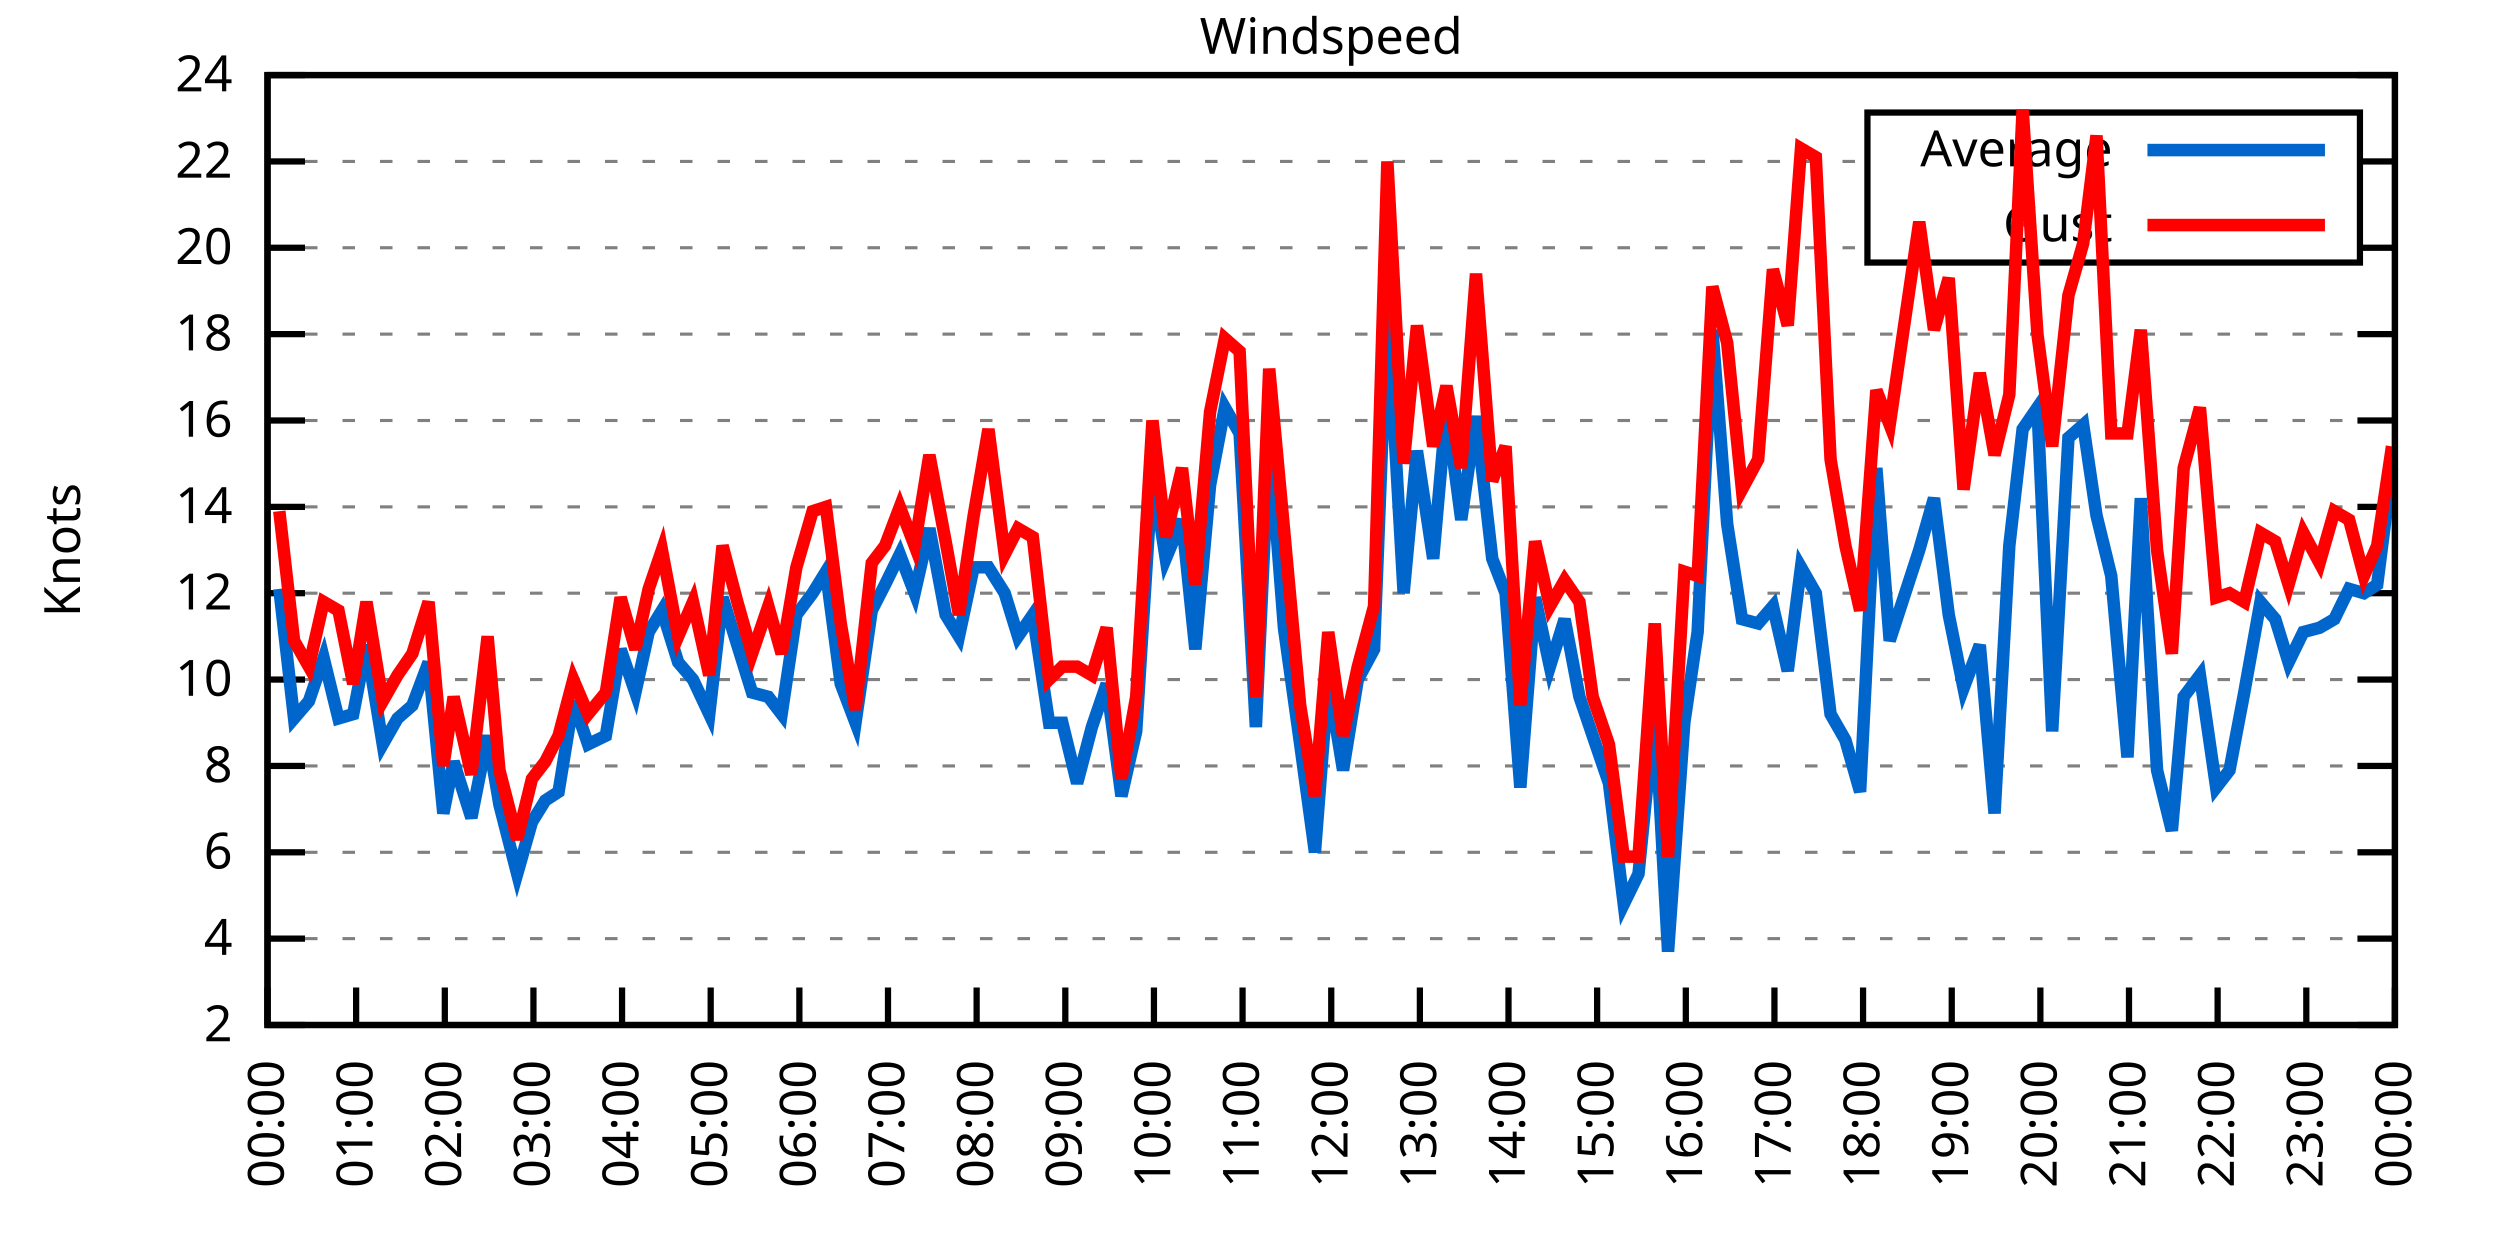
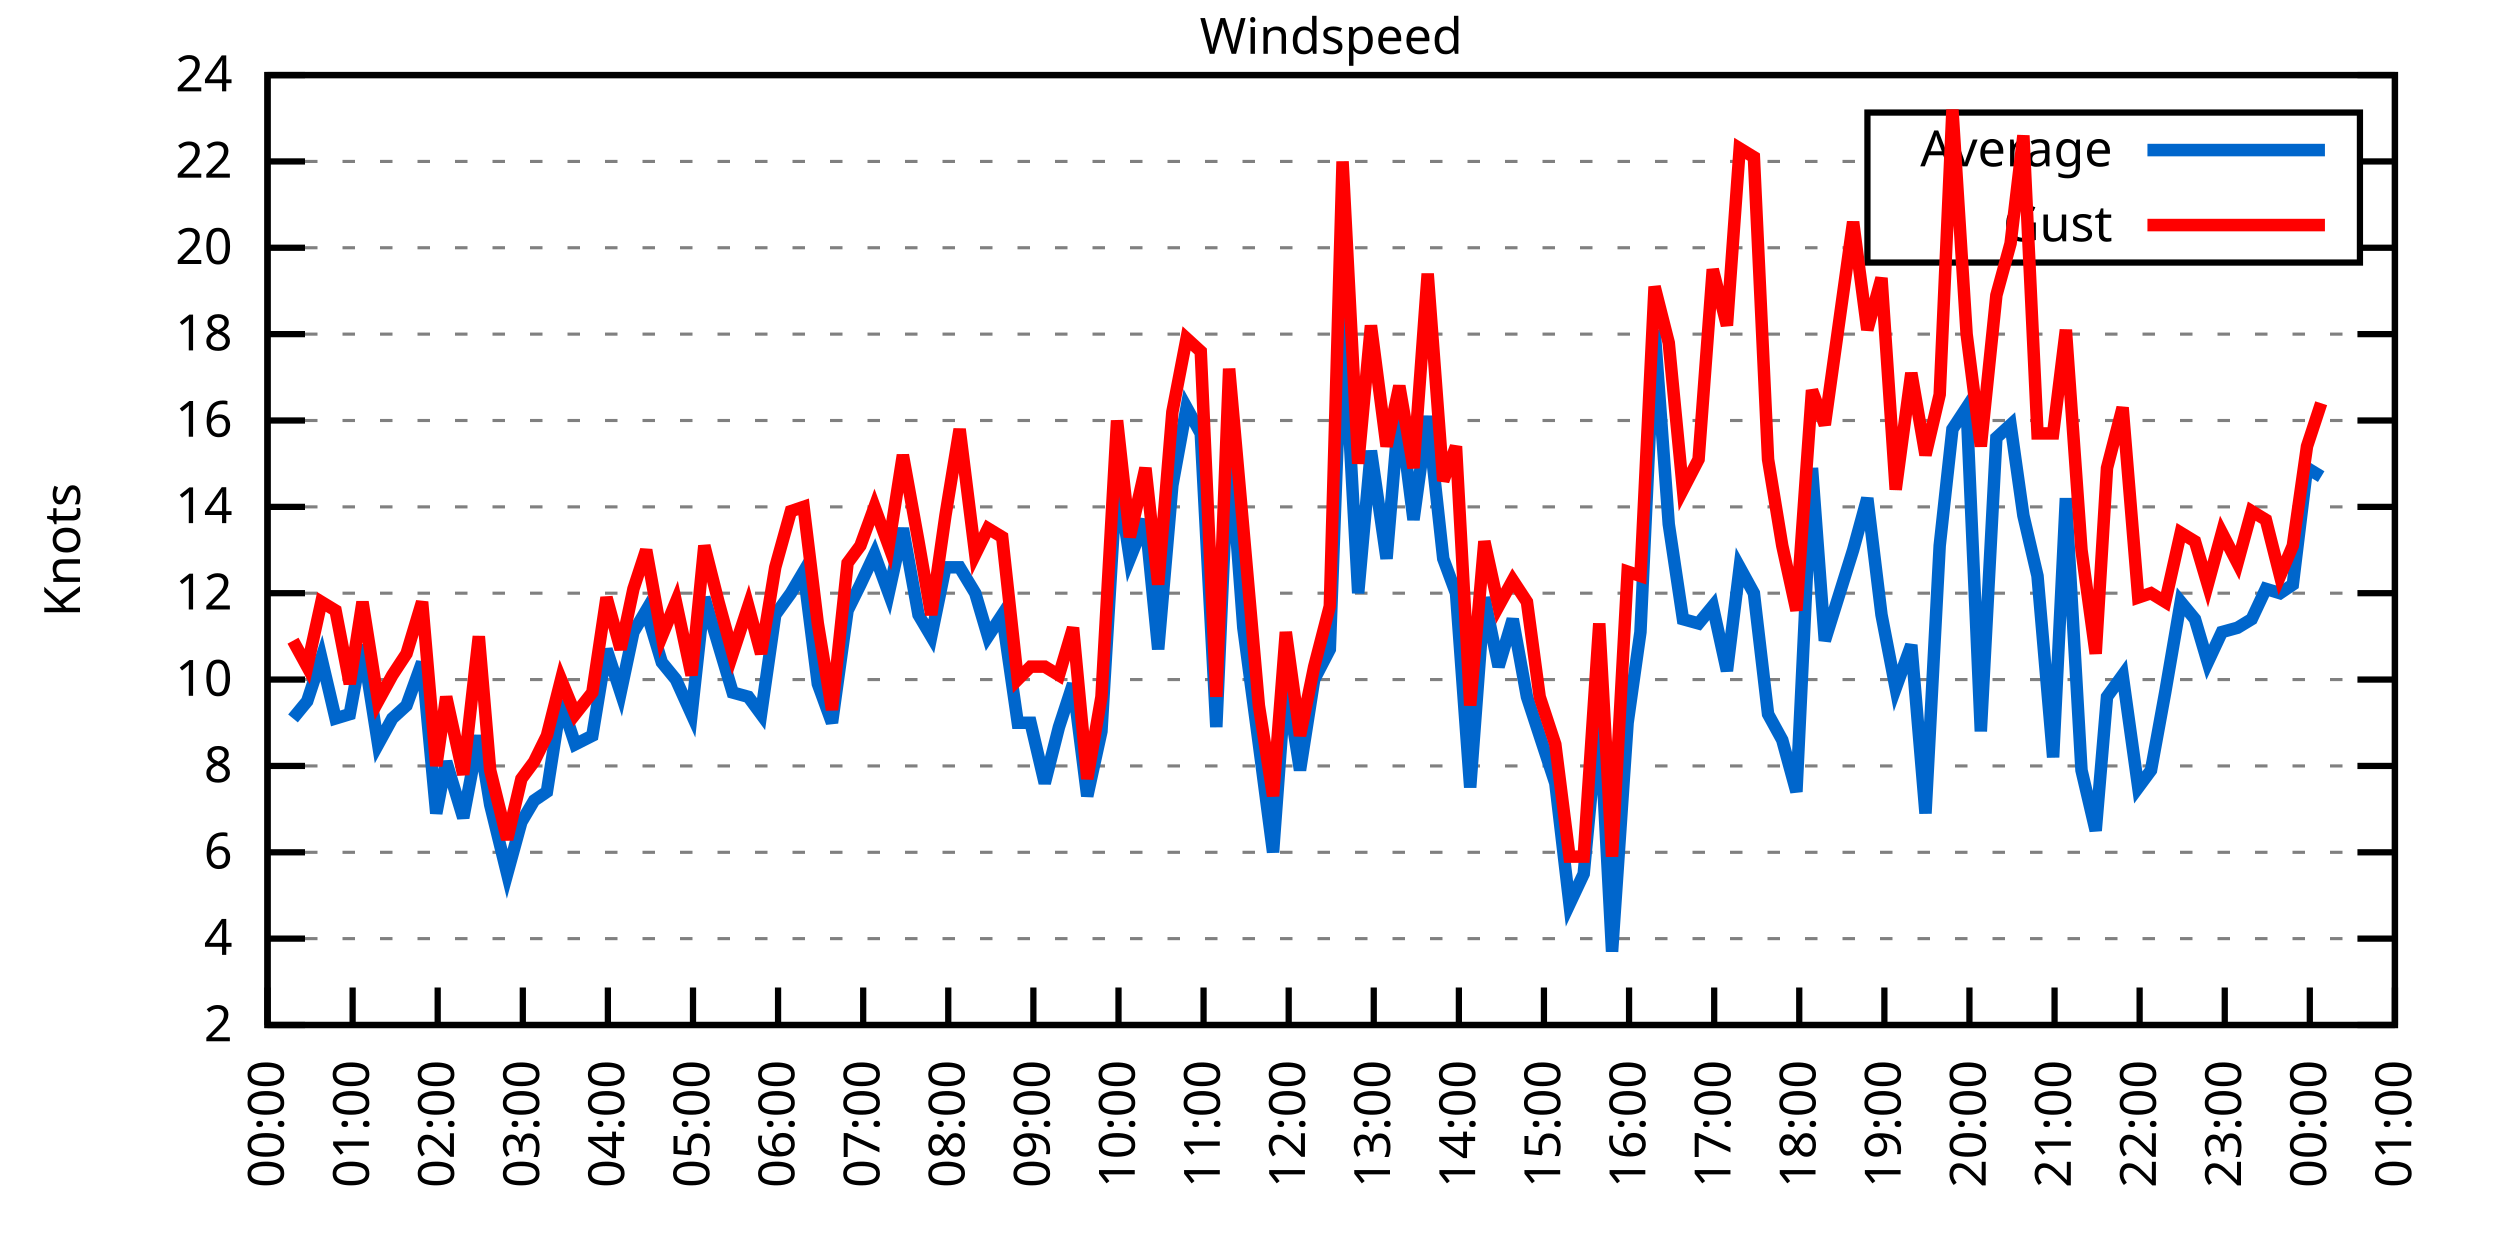
<svg xmlns="http://www.w3.org/2000/svg" xmlns:xlink="http://www.w3.org/1999/xlink" width="400" height="200" viewBox="0 0 400 200">
  <g id="gnuplot_canvas">
    <rect x="0" y="0" width="400" height="200" fill="none" />
    <defs>
      <circle id="gpDot" r="0.5" stroke-width="0.5" stroke="currentColor" />
      <path id="gpPt0" stroke-width="0.333" stroke="currentColor" d="M-1,0 h2 M0,-1 v2" />
      <path id="gpPt1" stroke-width="0.333" stroke="currentColor" d="M-1,-1 L1,1 M1,-1 L-1,1" />
      <path id="gpPt2" stroke-width="0.333" stroke="currentColor" d="M-1,0 L1,0 M0,-1 L0,1 M-1,-1 L1,1 M-1,1 L1,-1" />
      <rect id="gpPt3" stroke-width="0.333" stroke="currentColor" x="-1" y="-1" width="2" height="2" />
      <rect id="gpPt4" stroke-width="0.333" stroke="currentColor" fill="currentColor" x="-1" y="-1" width="2" height="2" />
      <circle id="gpPt5" stroke-width="0.333" stroke="currentColor" cx="0" cy="0" r="1" />
      <use xlink:href="#gpPt5" id="gpPt6" fill="currentColor" stroke="none" />
      <path id="gpPt7" stroke-width="0.333" stroke="currentColor" d="M0,-1.33 L-1.33,0.67 L1.33,0.67 z" />
      <use xlink:href="#gpPt7" id="gpPt8" fill="currentColor" stroke="none" />
      <use xlink:href="#gpPt7" id="gpPt9" stroke="currentColor" transform="rotate(180)" />
      <use xlink:href="#gpPt9" id="gpPt10" fill="currentColor" stroke="none" />
      <use xlink:href="#gpPt3" id="gpPt11" stroke="currentColor" transform="rotate(45)" />
      <use xlink:href="#gpPt11" id="gpPt12" fill="currentColor" stroke="none" />
      <path id="gpPt13" stroke-width="0.333" stroke="currentColor" d="M0,1.330 L1.265,0.411 L0.782,-1.067 L-0.782,-1.076 L-1.265,0.411 z" />
      <use xlink:href="#gpPt13" id="gpPt14" fill="currentColor" stroke="none" />
      <filter id="textbox" filterUnits="objectBoundingBox" x="0" y="0" height="1" width="1">
        <feFlood flood-color="white" flood-opacity="1" result="bgnd" />
        <feComposite in="SourceGraphic" in2="bgnd" operator="atop" />
      </filter>
      <filter id="greybox" filterUnits="objectBoundingBox" x="0" y="0" height="1" width="1">
        <feFlood flood-color="lightgrey" flood-opacity="1" result="grey" />
        <feComposite in="SourceGraphic" in2="grey" operator="atop" />
      </filter>
    </defs>
    <g fill="none" color="white" stroke="currentColor" stroke-width="1.00" stroke-linecap="butt" stroke-linejoin="miter">
</g>
    <g fill="none" color="black" stroke="currentColor" stroke-width="1.00" stroke-linecap="butt" stroke-linejoin="miter">
      <g stroke="none" shape-rendering="crispEdges">
        <polygon fill="rgb(255, 255, 255)" points="42.80,164.00 383.18,164.00 383.18,12.02 42.80,12.02 " />
      </g>
    </g>
    <g fill="none" color="black" stroke="currentColor" stroke-width="1.00" stroke-linecap="butt" stroke-linejoin="miter">
</g>
    <g fill="none" color="black" stroke="black" stroke-width="0.50" stroke-linecap="butt" stroke-linejoin="miter">
</g>
    <g fill="none" color="gray" stroke="currentColor" stroke-width="0.50" stroke-linecap="butt" stroke-linejoin="miter">
      <path stroke="gray" stroke-dasharray="2,4" class="gridline" d="M42.80,164.00 L383.19,164.00  " />
    </g>
    <g fill="none" color="gray" stroke="gray" stroke-width="1.00" stroke-linecap="butt" stroke-linejoin="miter">
</g>
    <g fill="none" color="black" stroke="currentColor" stroke-width="1.00" stroke-linecap="butt" stroke-linejoin="miter">
      <path stroke="black" d="M42.80,164.00 L48.80,164.00 M383.19,164.00 L377.19,164.00  " />
      <g transform="translate(37.20,166.60)" stroke="none" fill="black" font-family="Sans" font-size="8.00" text-anchor="end">
        <text>
          <tspan font-family="Sans"> 2</tspan>
        </text>
      </g>
    </g>
    <g fill="none" color="black" stroke="currentColor" stroke-width="1.00" stroke-linecap="butt" stroke-linejoin="miter">
</g>
    <g fill="none" color="black" stroke="black" stroke-width="0.50" stroke-linecap="butt" stroke-linejoin="miter">
</g>
    <g fill="none" color="gray" stroke="currentColor" stroke-width="0.50" stroke-linecap="butt" stroke-linejoin="miter">
      <path stroke="gray" stroke-dasharray="2,4" class="gridline" d="M42.80,150.18 L383.19,150.18  " />
    </g>
    <g fill="none" color="gray" stroke="gray" stroke-width="1.00" stroke-linecap="butt" stroke-linejoin="miter">
</g>
    <g fill="none" color="black" stroke="currentColor" stroke-width="1.00" stroke-linecap="butt" stroke-linejoin="miter">
      <path stroke="black" d="M42.80,150.18 L48.80,150.18 M383.19,150.18 L377.19,150.18  " />
      <g transform="translate(37.20,152.78)" stroke="none" fill="black" font-family="Sans" font-size="8.00" text-anchor="end">
        <text>
          <tspan font-family="Sans"> 4</tspan>
        </text>
      </g>
    </g>
    <g fill="none" color="black" stroke="currentColor" stroke-width="1.00" stroke-linecap="butt" stroke-linejoin="miter">
</g>
    <g fill="none" color="black" stroke="black" stroke-width="0.50" stroke-linecap="butt" stroke-linejoin="miter">
</g>
    <g fill="none" color="gray" stroke="currentColor" stroke-width="0.50" stroke-linecap="butt" stroke-linejoin="miter">
      <path stroke="gray" stroke-dasharray="2,4" class="gridline" d="M42.80,136.37 L383.19,136.37  " />
    </g>
    <g fill="none" color="gray" stroke="gray" stroke-width="1.00" stroke-linecap="butt" stroke-linejoin="miter">
</g>
    <g fill="none" color="black" stroke="currentColor" stroke-width="1.00" stroke-linecap="butt" stroke-linejoin="miter">
      <path stroke="black" d="M42.80,136.37 L48.80,136.37 M383.19,136.37 L377.19,136.37  " />
      <g transform="translate(37.20,138.97)" stroke="none" fill="black" font-family="Sans" font-size="8.00" text-anchor="end">
        <text>
          <tspan font-family="Sans"> 6</tspan>
        </text>
      </g>
    </g>
    <g fill="none" color="black" stroke="currentColor" stroke-width="1.00" stroke-linecap="butt" stroke-linejoin="miter">
</g>
    <g fill="none" color="black" stroke="black" stroke-width="0.50" stroke-linecap="butt" stroke-linejoin="miter">
</g>
    <g fill="none" color="gray" stroke="currentColor" stroke-width="0.50" stroke-linecap="butt" stroke-linejoin="miter">
      <path stroke="gray" stroke-dasharray="2,4" class="gridline" d="M42.80,122.55 L383.19,122.55  " />
    </g>
    <g fill="none" color="gray" stroke="gray" stroke-width="1.00" stroke-linecap="butt" stroke-linejoin="miter">
</g>
    <g fill="none" color="black" stroke="currentColor" stroke-width="1.00" stroke-linecap="butt" stroke-linejoin="miter">
      <path stroke="black" d="M42.80,122.55 L48.80,122.55 M383.19,122.55 L377.19,122.55  " />
      <g transform="translate(37.20,125.15)" stroke="none" fill="black" font-family="Sans" font-size="8.00" text-anchor="end">
        <text>
          <tspan font-family="Sans"> 8</tspan>
        </text>
      </g>
    </g>
    <g fill="none" color="black" stroke="currentColor" stroke-width="1.00" stroke-linecap="butt" stroke-linejoin="miter">
</g>
    <g fill="none" color="black" stroke="black" stroke-width="0.50" stroke-linecap="butt" stroke-linejoin="miter">
</g>
    <g fill="none" color="gray" stroke="currentColor" stroke-width="0.50" stroke-linecap="butt" stroke-linejoin="miter">
      <path stroke="gray" stroke-dasharray="2,4" class="gridline" d="M42.80,108.73 L383.19,108.73  " />
    </g>
    <g fill="none" color="gray" stroke="gray" stroke-width="1.00" stroke-linecap="butt" stroke-linejoin="miter">
</g>
    <g fill="none" color="black" stroke="currentColor" stroke-width="1.00" stroke-linecap="butt" stroke-linejoin="miter">
      <path stroke="black" d="M42.80,108.73 L48.80,108.73 M383.19,108.73 L377.19,108.73  " />
      <g transform="translate(37.20,111.33)" stroke="none" fill="black" font-family="Sans" font-size="8.00" text-anchor="end">
        <text>
          <tspan font-family="Sans"> 10</tspan>
        </text>
      </g>
    </g>
    <g fill="none" color="black" stroke="currentColor" stroke-width="1.00" stroke-linecap="butt" stroke-linejoin="miter">
</g>
    <g fill="none" color="black" stroke="black" stroke-width="0.50" stroke-linecap="butt" stroke-linejoin="miter">
</g>
    <g fill="none" color="gray" stroke="currentColor" stroke-width="0.50" stroke-linecap="butt" stroke-linejoin="miter">
      <path stroke="gray" stroke-dasharray="2,4" class="gridline" d="M42.80,94.91 L383.19,94.91  " />
    </g>
    <g fill="none" color="gray" stroke="gray" stroke-width="1.00" stroke-linecap="butt" stroke-linejoin="miter">
</g>
    <g fill="none" color="black" stroke="currentColor" stroke-width="1.00" stroke-linecap="butt" stroke-linejoin="miter">
      <path stroke="black" d="M42.80,94.91 L48.80,94.91 M383.19,94.91 L377.19,94.91  " />
      <g transform="translate(37.20,97.51)" stroke="none" fill="black" font-family="Sans" font-size="8.00" text-anchor="end">
        <text>
          <tspan font-family="Sans"> 12</tspan>
        </text>
      </g>
    </g>
    <g fill="none" color="black" stroke="currentColor" stroke-width="1.00" stroke-linecap="butt" stroke-linejoin="miter">
</g>
    <g fill="none" color="black" stroke="black" stroke-width="0.50" stroke-linecap="butt" stroke-linejoin="miter">
</g>
    <g fill="none" color="gray" stroke="currentColor" stroke-width="0.50" stroke-linecap="butt" stroke-linejoin="miter">
      <path stroke="gray" stroke-dasharray="2,4" class="gridline" d="M42.80,81.10 L383.19,81.10  " />
    </g>
    <g fill="none" color="gray" stroke="gray" stroke-width="1.00" stroke-linecap="butt" stroke-linejoin="miter">
</g>
    <g fill="none" color="black" stroke="currentColor" stroke-width="1.00" stroke-linecap="butt" stroke-linejoin="miter">
      <path stroke="black" d="M42.80,81.10 L48.80,81.10 M383.19,81.10 L377.19,81.10  " />
      <g transform="translate(37.20,83.70)" stroke="none" fill="black" font-family="Sans" font-size="8.00" text-anchor="end">
        <text>
          <tspan font-family="Sans"> 14</tspan>
        </text>
      </g>
    </g>
    <g fill="none" color="black" stroke="currentColor" stroke-width="1.00" stroke-linecap="butt" stroke-linejoin="miter">
</g>
    <g fill="none" color="black" stroke="black" stroke-width="0.50" stroke-linecap="butt" stroke-linejoin="miter">
</g>
    <g fill="none" color="gray" stroke="currentColor" stroke-width="0.50" stroke-linecap="butt" stroke-linejoin="miter">
      <path stroke="gray" stroke-dasharray="2,4" class="gridline" d="M42.80,67.28 L383.19,67.28  " />
    </g>
    <g fill="none" color="gray" stroke="gray" stroke-width="1.00" stroke-linecap="butt" stroke-linejoin="miter">
</g>
    <g fill="none" color="black" stroke="currentColor" stroke-width="1.00" stroke-linecap="butt" stroke-linejoin="miter">
      <path stroke="black" d="M42.80,67.28 L48.80,67.28 M383.19,67.28 L377.19,67.28  " />
      <g transform="translate(37.20,69.88)" stroke="none" fill="black" font-family="Sans" font-size="8.00" text-anchor="end">
        <text>
          <tspan font-family="Sans"> 16</tspan>
        </text>
      </g>
    </g>
    <g fill="none" color="black" stroke="currentColor" stroke-width="1.00" stroke-linecap="butt" stroke-linejoin="miter">
</g>
    <g fill="none" color="black" stroke="black" stroke-width="0.50" stroke-linecap="butt" stroke-linejoin="miter">
</g>
    <g fill="none" color="gray" stroke="currentColor" stroke-width="0.50" stroke-linecap="butt" stroke-linejoin="miter">
      <path stroke="gray" stroke-dasharray="2,4" class="gridline" d="M42.80,53.46 L383.19,53.46  " />
    </g>
    <g fill="none" color="gray" stroke="gray" stroke-width="1.00" stroke-linecap="butt" stroke-linejoin="miter">
</g>
    <g fill="none" color="black" stroke="currentColor" stroke-width="1.00" stroke-linecap="butt" stroke-linejoin="miter">
      <path stroke="black" d="M42.80,53.46 L48.80,53.46 M383.19,53.46 L377.19,53.46  " />
      <g transform="translate(37.20,56.06)" stroke="none" fill="black" font-family="Sans" font-size="8.00" text-anchor="end">
        <text>
          <tspan font-family="Sans"> 18</tspan>
        </text>
      </g>
    </g>
    <g fill="none" color="black" stroke="currentColor" stroke-width="1.00" stroke-linecap="butt" stroke-linejoin="miter">
</g>
    <g fill="none" color="black" stroke="black" stroke-width="0.50" stroke-linecap="butt" stroke-linejoin="miter">
</g>
    <g fill="none" color="gray" stroke="currentColor" stroke-width="0.50" stroke-linecap="butt" stroke-linejoin="miter">
      <path stroke="gray" stroke-dasharray="2,4" class="gridline" d="M42.80,39.64 L298.79,39.64 M377.59,39.64 L383.19,39.64  " />
    </g>
    <g fill="none" color="gray" stroke="gray" stroke-width="1.00" stroke-linecap="butt" stroke-linejoin="miter">
</g>
    <g fill="none" color="black" stroke="currentColor" stroke-width="1.00" stroke-linecap="butt" stroke-linejoin="miter">
      <path stroke="black" d="M42.80,39.64 L48.80,39.64 M383.19,39.64 L377.19,39.64  " />
      <g transform="translate(37.20,42.24)" stroke="none" fill="black" font-family="Sans" font-size="8.00" text-anchor="end">
        <text>
          <tspan font-family="Sans"> 20</tspan>
        </text>
      </g>
    </g>
    <g fill="none" color="black" stroke="currentColor" stroke-width="1.00" stroke-linecap="butt" stroke-linejoin="miter">
</g>
    <g fill="none" color="black" stroke="black" stroke-width="0.50" stroke-linecap="butt" stroke-linejoin="miter">
</g>
    <g fill="none" color="gray" stroke="currentColor" stroke-width="0.50" stroke-linecap="butt" stroke-linejoin="miter">
      <path stroke="gray" stroke-dasharray="2,4" class="gridline" d="M42.80,25.83 L298.79,25.83 M377.59,25.83 L383.19,25.83  " />
    </g>
    <g fill="none" color="gray" stroke="gray" stroke-width="1.00" stroke-linecap="butt" stroke-linejoin="miter">
</g>
    <g fill="none" color="black" stroke="currentColor" stroke-width="1.00" stroke-linecap="butt" stroke-linejoin="miter">
      <path stroke="black" d="M42.80,25.83 L48.80,25.83 M383.19,25.83 L377.19,25.83  " />
      <g transform="translate(37.20,28.43)" stroke="none" fill="black" font-family="Sans" font-size="8.00" text-anchor="end">
        <text>
          <tspan font-family="Sans"> 22</tspan>
        </text>
      </g>
    </g>
    <g fill="none" color="black" stroke="currentColor" stroke-width="1.00" stroke-linecap="butt" stroke-linejoin="miter">
</g>
    <g fill="none" color="black" stroke="black" stroke-width="0.50" stroke-linecap="butt" stroke-linejoin="miter">
</g>
    <g fill="none" color="gray" stroke="currentColor" stroke-width="0.50" stroke-linecap="butt" stroke-linejoin="miter">
      <path stroke="gray" stroke-dasharray="2,4" class="gridline" d="M42.80,12.01 L383.19,12.01  " />
    </g>
    <g fill="none" color="gray" stroke="gray" stroke-width="1.00" stroke-linecap="butt" stroke-linejoin="miter">
</g>
    <g fill="none" color="black" stroke="currentColor" stroke-width="1.00" stroke-linecap="butt" stroke-linejoin="miter">
      <path stroke="black" d="M42.80,12.01 L48.80,12.01 M383.19,12.01 L377.19,12.01  " />
      <g transform="translate(37.20,14.61)" stroke="none" fill="black" font-family="Sans" font-size="8.00" text-anchor="end">
        <text>
          <tspan font-family="Sans"> 24</tspan>
        </text>
      </g>
    </g>
    <g fill="none" color="black" stroke="currentColor" stroke-width="1.00" stroke-linecap="butt" stroke-linejoin="miter">
      <path stroke="black" d="M42.80,164.00 L42.80,158.00  " />
      <g transform="translate(45.40,169.60) rotate(270.00)" stroke="none" fill="black" font-family="Sans" font-size="8.00" text-anchor="end">
        <text>
          <tspan font-family="Sans">00:00</tspan>
        </text>
      </g>
    </g>
    <g fill="none" color="black" stroke="currentColor" stroke-width="1.00" stroke-linecap="butt" stroke-linejoin="miter">
-       <path stroke="black" d="M56.98,164.00 L56.98,158.00  " />
-       <g transform="translate(59.58,169.60) rotate(270.00)" stroke="none" fill="black" font-family="Sans" font-size="8.00" text-anchor="end">
+       <path stroke="black" d="M56.42,164.00 L56.42,158.00  " />
+       <g transform="translate(59.02,169.60) rotate(270.00)" stroke="none" fill="black" font-family="Sans" font-size="8.00" text-anchor="end">
        <text>
          <tspan font-family="Sans">01:00</tspan>
        </text>
      </g>
    </g>
    <g fill="none" color="black" stroke="currentColor" stroke-width="1.00" stroke-linecap="butt" stroke-linejoin="miter">
-       <path stroke="black" d="M71.17,164.00 L71.17,158.00  " />
-       <g transform="translate(73.77,169.60) rotate(270.00)" stroke="none" fill="black" font-family="Sans" font-size="8.00" text-anchor="end">
+       <path stroke="black" d="M70.03,164.00 L70.03,158.00  " />
+       <g transform="translate(72.63,169.60) rotate(270.00)" stroke="none" fill="black" font-family="Sans" font-size="8.00" text-anchor="end">
        <text>
          <tspan font-family="Sans">02:00</tspan>
        </text>
      </g>
    </g>
    <g fill="none" color="black" stroke="currentColor" stroke-width="1.00" stroke-linecap="butt" stroke-linejoin="miter">
-       <path stroke="black" d="M85.35,164.00 L85.35,158.00  " />
-       <g transform="translate(87.95,169.60) rotate(270.00)" stroke="none" fill="black" font-family="Sans" font-size="8.00" text-anchor="end">
+       <path stroke="black" d="M83.65,164.00 L83.65,158.00  " />
+       <g transform="translate(86.25,169.60) rotate(270.00)" stroke="none" fill="black" font-family="Sans" font-size="8.00" text-anchor="end">
        <text>
          <tspan font-family="Sans">03:00</tspan>
        </text>
      </g>
    </g>
    <g fill="none" color="black" stroke="currentColor" stroke-width="1.00" stroke-linecap="butt" stroke-linejoin="miter">
-       <path stroke="black" d="M99.53,164.00 L99.53,158.00  " />
-       <g transform="translate(102.13,169.60) rotate(270.00)" stroke="none" fill="black" font-family="Sans" font-size="8.00" text-anchor="end">
+       <path stroke="black" d="M97.26,164.00 L97.26,158.00  " />
+       <g transform="translate(99.86,169.60) rotate(270.00)" stroke="none" fill="black" font-family="Sans" font-size="8.00" text-anchor="end">
        <text>
          <tspan font-family="Sans">04:00</tspan>
        </text>
      </g>
    </g>
    <g fill="none" color="black" stroke="currentColor" stroke-width="1.00" stroke-linecap="butt" stroke-linejoin="miter">
-       <path stroke="black" d="M113.71,164.00 L113.71,158.00  " />
-       <g transform="translate(116.31,169.60) rotate(270.00)" stroke="none" fill="black" font-family="Sans" font-size="8.00" text-anchor="end">
+       <path stroke="black" d="M110.88,164.00 L110.88,158.00  " />
+       <g transform="translate(113.48,169.60) rotate(270.00)" stroke="none" fill="black" font-family="Sans" font-size="8.00" text-anchor="end">
        <text>
          <tspan font-family="Sans">05:00</tspan>
        </text>
      </g>
    </g>
    <g fill="none" color="black" stroke="currentColor" stroke-width="1.00" stroke-linecap="butt" stroke-linejoin="miter">
-       <path stroke="black" d="M127.90,164.00 L127.90,158.00  " />
-       <g transform="translate(130.50,169.60) rotate(270.00)" stroke="none" fill="black" font-family="Sans" font-size="8.00" text-anchor="end">
+       <path stroke="black" d="M124.49,164.00 L124.49,158.00  " />
+       <g transform="translate(127.09,169.60) rotate(270.00)" stroke="none" fill="black" font-family="Sans" font-size="8.00" text-anchor="end">
        <text>
          <tspan font-family="Sans">06:00</tspan>
        </text>
      </g>
    </g>
    <g fill="none" color="black" stroke="currentColor" stroke-width="1.00" stroke-linecap="butt" stroke-linejoin="miter">
-       <path stroke="black" d="M142.08,164.00 L142.08,158.00  " />
-       <g transform="translate(144.68,169.60) rotate(270.00)" stroke="none" fill="black" font-family="Sans" font-size="8.00" text-anchor="end">
+       <path stroke="black" d="M138.11,164.00 L138.11,158.00  " />
+       <g transform="translate(140.71,169.60) rotate(270.00)" stroke="none" fill="black" font-family="Sans" font-size="8.00" text-anchor="end">
        <text>
          <tspan font-family="Sans">07:00</tspan>
        </text>
      </g>
    </g>
    <g fill="none" color="black" stroke="currentColor" stroke-width="1.00" stroke-linecap="butt" stroke-linejoin="miter">
-       <path stroke="black" d="M156.26,164.00 L156.26,158.00  " />
-       <g transform="translate(158.86,169.60) rotate(270.00)" stroke="none" fill="black" font-family="Sans" font-size="8.00" text-anchor="end">
+       <path stroke="black" d="M151.72,164.00 L151.72,158.00  " />
+       <g transform="translate(154.32,169.60) rotate(270.00)" stroke="none" fill="black" font-family="Sans" font-size="8.00" text-anchor="end">
        <text>
          <tspan font-family="Sans">08:00</tspan>
        </text>
      </g>
    </g>
    <g fill="none" color="black" stroke="currentColor" stroke-width="1.00" stroke-linecap="butt" stroke-linejoin="miter">
-       <path stroke="black" d="M170.45,164.00 L170.45,158.00  " />
-       <g transform="translate(173.05,169.60) rotate(270.00)" stroke="none" fill="black" font-family="Sans" font-size="8.00" text-anchor="end">
+       <path stroke="black" d="M165.34,164.00 L165.34,158.00  " />
+       <g transform="translate(167.94,169.60) rotate(270.00)" stroke="none" fill="black" font-family="Sans" font-size="8.00" text-anchor="end">
        <text>
          <tspan font-family="Sans">09:00</tspan>
        </text>
      </g>
    </g>
    <g fill="none" color="black" stroke="currentColor" stroke-width="1.00" stroke-linecap="butt" stroke-linejoin="miter">
-       <path stroke="black" d="M184.63,164.00 L184.63,158.00  " />
-       <g transform="translate(187.23,169.60) rotate(270.00)" stroke="none" fill="black" font-family="Sans" font-size="8.00" text-anchor="end">
+       <path stroke="black" d="M178.96,164.00 L178.96,158.00  " />
+       <g transform="translate(181.56,169.60) rotate(270.00)" stroke="none" fill="black" font-family="Sans" font-size="8.00" text-anchor="end">
        <text>
          <tspan font-family="Sans">10:00</tspan>
        </text>
      </g>
    </g>
    <g fill="none" color="black" stroke="currentColor" stroke-width="1.00" stroke-linecap="butt" stroke-linejoin="miter">
-       <path stroke="black" d="M198.81,164.00 L198.81,158.00  " />
-       <g transform="translate(201.41,169.60) rotate(270.00)" stroke="none" fill="black" font-family="Sans" font-size="8.00" text-anchor="end">
+       <path stroke="black" d="M192.57,164.00 L192.57,158.00  " />
+       <g transform="translate(195.17,169.60) rotate(270.00)" stroke="none" fill="black" font-family="Sans" font-size="8.00" text-anchor="end">
        <text>
          <tspan font-family="Sans">11:00</tspan>
        </text>
      </g>
    </g>
    <g fill="none" color="black" stroke="currentColor" stroke-width="1.00" stroke-linecap="butt" stroke-linejoin="miter">
-       <path stroke="black" d="M213.00,164.00 L213.00,158.00  " />
-       <g transform="translate(215.60,169.60) rotate(270.00)" stroke="none" fill="black" font-family="Sans" font-size="8.00" text-anchor="end">
+       <path stroke="black" d="M206.19,164.00 L206.19,158.00  " />
+       <g transform="translate(208.79,169.60) rotate(270.00)" stroke="none" fill="black" font-family="Sans" font-size="8.00" text-anchor="end">
        <text>
          <tspan font-family="Sans">12:00</tspan>
        </text>
      </g>
    </g>
    <g fill="none" color="black" stroke="currentColor" stroke-width="1.00" stroke-linecap="butt" stroke-linejoin="miter">
-       <path stroke="black" d="M227.18,164.00 L227.18,158.00  " />
-       <g transform="translate(229.78,169.60) rotate(270.00)" stroke="none" fill="black" font-family="Sans" font-size="8.00" text-anchor="end">
+       <path stroke="black" d="M219.80,164.00 L219.80,158.00  " />
+       <g transform="translate(222.40,169.60) rotate(270.00)" stroke="none" fill="black" font-family="Sans" font-size="8.00" text-anchor="end">
        <text>
          <tspan font-family="Sans">13:00</tspan>
        </text>
      </g>
    </g>
    <g fill="none" color="black" stroke="currentColor" stroke-width="1.00" stroke-linecap="butt" stroke-linejoin="miter">
-       <path stroke="black" d="M241.36,164.00 L241.36,158.00  " />
-       <g transform="translate(243.96,169.60) rotate(270.00)" stroke="none" fill="black" font-family="Sans" font-size="8.00" text-anchor="end">
+       <path stroke="black" d="M233.42,164.00 L233.42,158.00  " />
+       <g transform="translate(236.02,169.60) rotate(270.00)" stroke="none" fill="black" font-family="Sans" font-size="8.00" text-anchor="end">
        <text>
          <tspan font-family="Sans">14:00</tspan>
        </text>
      </g>
    </g>
    <g fill="none" color="black" stroke="currentColor" stroke-width="1.00" stroke-linecap="butt" stroke-linejoin="miter">
-       <path stroke="black" d="M255.54,164.00 L255.54,158.00  " />
-       <g transform="translate(258.14,169.60) rotate(270.00)" stroke="none" fill="black" font-family="Sans" font-size="8.00" text-anchor="end">
+       <path stroke="black" d="M247.03,164.00 L247.03,158.00  " />
+       <g transform="translate(249.63,169.60) rotate(270.00)" stroke="none" fill="black" font-family="Sans" font-size="8.00" text-anchor="end">
        <text>
          <tspan font-family="Sans">15:00</tspan>
        </text>
      </g>
    </g>
    <g fill="none" color="black" stroke="currentColor" stroke-width="1.00" stroke-linecap="butt" stroke-linejoin="miter">
-       <path stroke="black" d="M269.73,164.00 L269.73,158.00  " />
-       <g transform="translate(272.33,169.60) rotate(270.00)" stroke="none" fill="black" font-family="Sans" font-size="8.00" text-anchor="end">
+       <path stroke="black" d="M260.65,164.00 L260.65,158.00  " />
+       <g transform="translate(263.25,169.60) rotate(270.00)" stroke="none" fill="black" font-family="Sans" font-size="8.00" text-anchor="end">
        <text>
          <tspan font-family="Sans">16:00</tspan>
        </text>
      </g>
    </g>
    <g fill="none" color="black" stroke="currentColor" stroke-width="1.00" stroke-linecap="butt" stroke-linejoin="miter">
-       <path stroke="black" d="M283.91,164.00 L283.91,158.00  " />
-       <g transform="translate(286.51,169.60) rotate(270.00)" stroke="none" fill="black" font-family="Sans" font-size="8.00" text-anchor="end">
+       <path stroke="black" d="M274.27,164.00 L274.27,158.00  " />
+       <g transform="translate(276.87,169.60) rotate(270.00)" stroke="none" fill="black" font-family="Sans" font-size="8.00" text-anchor="end">
        <text>
          <tspan font-family="Sans">17:00</tspan>
        </text>
      </g>
    </g>
    <g fill="none" color="black" stroke="currentColor" stroke-width="1.00" stroke-linecap="butt" stroke-linejoin="miter">
-       <path stroke="black" d="M298.09,164.00 L298.09,158.00  " />
-       <g transform="translate(300.69,169.60) rotate(270.00)" stroke="none" fill="black" font-family="Sans" font-size="8.00" text-anchor="end">
+       <path stroke="black" d="M287.88,164.00 L287.88,158.00  " />
+       <g transform="translate(290.48,169.60) rotate(270.00)" stroke="none" fill="black" font-family="Sans" font-size="8.00" text-anchor="end">
        <text>
          <tspan font-family="Sans">18:00</tspan>
        </text>
      </g>
    </g>
    <g fill="none" color="black" stroke="currentColor" stroke-width="1.00" stroke-linecap="butt" stroke-linejoin="miter">
-       <path stroke="black" d="M312.28,164.00 L312.28,158.00  " />
-       <g transform="translate(314.88,169.60) rotate(270.00)" stroke="none" fill="black" font-family="Sans" font-size="8.00" text-anchor="end">
+       <path stroke="black" d="M301.50,164.00 L301.50,158.00  " />
+       <g transform="translate(304.10,169.60) rotate(270.00)" stroke="none" fill="black" font-family="Sans" font-size="8.00" text-anchor="end">
        <text>
          <tspan font-family="Sans">19:00</tspan>
        </text>
      </g>
    </g>
    <g fill="none" color="black" stroke="currentColor" stroke-width="1.00" stroke-linecap="butt" stroke-linejoin="miter">
-       <path stroke="black" d="M326.46,164.00 L326.46,158.00  " />
-       <g transform="translate(329.06,169.60) rotate(270.00)" stroke="none" fill="black" font-family="Sans" font-size="8.00" text-anchor="end">
+       <path stroke="black" d="M315.11,164.00 L315.11,158.00  " />
+       <g transform="translate(317.71,169.60) rotate(270.00)" stroke="none" fill="black" font-family="Sans" font-size="8.00" text-anchor="end">
        <text>
          <tspan font-family="Sans">20:00</tspan>
        </text>
      </g>
    </g>
    <g fill="none" color="black" stroke="currentColor" stroke-width="1.00" stroke-linecap="butt" stroke-linejoin="miter">
-       <path stroke="black" d="M340.64,164.00 L340.64,158.00  " />
-       <g transform="translate(343.24,169.60) rotate(270.00)" stroke="none" fill="black" font-family="Sans" font-size="8.00" text-anchor="end">
+       <path stroke="black" d="M328.73,164.00 L328.73,158.00  " />
+       <g transform="translate(331.33,169.60) rotate(270.00)" stroke="none" fill="black" font-family="Sans" font-size="8.00" text-anchor="end">
        <text>
          <tspan font-family="Sans">21:00</tspan>
        </text>
      </g>
    </g>
    <g fill="none" color="black" stroke="currentColor" stroke-width="1.00" stroke-linecap="butt" stroke-linejoin="miter">
-       <path stroke="black" d="M354.82,164.00 L354.82,158.00  " />
-       <g transform="translate(357.42,169.60) rotate(270.00)" stroke="none" fill="black" font-family="Sans" font-size="8.00" text-anchor="end">
+       <path stroke="black" d="M342.34,164.00 L342.34,158.00  " />
+       <g transform="translate(344.94,169.60) rotate(270.00)" stroke="none" fill="black" font-family="Sans" font-size="8.00" text-anchor="end">
        <text>
          <tspan font-family="Sans">22:00</tspan>
        </text>
      </g>
    </g>
    <g fill="none" color="black" stroke="currentColor" stroke-width="1.00" stroke-linecap="butt" stroke-linejoin="miter">
-       <path stroke="black" d="M369.01,164.00 L369.01,158.00  " />
-       <g transform="translate(371.61,169.60) rotate(270.00)" stroke="none" fill="black" font-family="Sans" font-size="8.00" text-anchor="end">
+       <path stroke="black" d="M355.96,164.00 L355.96,158.00  " />
+       <g transform="translate(358.56,169.60) rotate(270.00)" stroke="none" fill="black" font-family="Sans" font-size="8.00" text-anchor="end">
        <text>
          <tspan font-family="Sans">23:00</tspan>
+         </text>
+       </g>
+     </g>
+     <g fill="none" color="black" stroke="currentColor" stroke-width="1.00" stroke-linecap="butt" stroke-linejoin="miter">
+       <path stroke="black" d="M369.57,164.00 L369.57,158.00  " />
+       <g transform="translate(372.17,169.60) rotate(270.00)" stroke="none" fill="black" font-family="Sans" font-size="8.00" text-anchor="end">
+         <text>
+           <tspan font-family="Sans">00:00</tspan>
        </text>
      </g>
    </g>
    <g fill="none" color="black" stroke="currentColor" stroke-width="1.00" stroke-linecap="butt" stroke-linejoin="miter">
      <path stroke="black" d="M383.19,164.00 L383.19,158.00  " />
      <g transform="translate(385.79,169.60) rotate(270.00)" stroke="none" fill="black" font-family="Sans" font-size="8.00" text-anchor="end">
        <text>
-           <tspan font-family="Sans">00:00</tspan>
+           <tspan font-family="Sans">01:00</tspan>
        </text>
      </g>
    </g>
    <g fill="none" color="black" stroke="currentColor" stroke-width="1.00" stroke-linecap="butt" stroke-linejoin="miter">
</g>
    <g fill="none" color="black" stroke="currentColor" stroke-width="1.00" stroke-linecap="butt" stroke-linejoin="miter">
      <path stroke="black" d="M42.80,12.01 L42.80,164.00 L383.19,164.00 L383.19,12.01 L42.80,12.01 Z  " />
    </g>
    <g fill="none" color="black" stroke="currentColor" stroke-width="1.00" stroke-linecap="butt" stroke-linejoin="miter">
</g>
    <g fill="none" color="black" stroke="currentColor" stroke-width="1.00" stroke-linecap="butt" stroke-linejoin="miter">
      <path stroke="black" d="M298.79,42.01 L298.79,18.01 L377.59,18.01 L377.59,42.01 L298.79,42.01 Z  " />
    </g>
    <g id="Windspeed_plot_1">
      <g fill="none" color="white" stroke="black" stroke-width="2.00" stroke-linecap="butt" stroke-linejoin="miter">
</g>
      <g fill="none" color="black" stroke="currentColor" stroke-width="2.00" stroke-linecap="butt" stroke-linejoin="miter">
        <g transform="translate(337.99,26.61)" stroke="none" fill="black" font-family="Sans" font-size="8.00" text-anchor="end">
          <text>
            <tspan font-family="Sans">Average</tspan>
          </text>
        </g>
      </g>
      <g fill="none" color="black" stroke="currentColor" stroke-width="2.00" stroke-linecap="butt" stroke-linejoin="miter">
-         <path stroke="rgb(  0, 102, 204)" d="M343.59,24.01 L371.99,24.01 M44.69,94.22 L47.05,114.95 L49.42,112.19 L51.78,105.28 L54.15,114.95 L56.51,114.26   L58.64,103.20 L61.24,119.09 L63.60,114.95 L65.97,112.88 L68.57,105.97 L70.93,130.15 L72.58,121.86 L75.42,130.84   L78.02,117.71 L79.91,128.77 L82.75,139.82 L85.11,131.53 L87.24,128.08 L89.37,126.69 L91.73,112.19 L94.09,119.09   L96.93,117.71 L99.30,103.89 L101.66,110.80 L103.79,101.13 L105.91,97.68 L108.51,105.97 L110.88,108.73 L113.48,114.26   L115.61,95.60 L117.97,103.20 L120.33,110.80 L122.93,111.49 L125.06,114.26 L127.42,98.37 L130.02,94.91 L132.15,91.46   L134.52,109.42 L136.88,115.64 L139.48,97.68 L141.61,93.53 L143.97,88.70 L146.34,94.91 L148.70,84.55 L151.30,98.37   L153.43,101.82 L155.79,90.77 L158.15,90.77 L160.75,94.91 L162.88,101.82 L165.25,98.37 L167.85,115.64 L169.97,115.64   L172.34,125.31 L174.70,116.33 L177.06,109.42 L179.43,127.38 L181.79,117.02 L184.39,75.57 L186.52,89.39 L189.12,83.17   L191.25,103.89 L193.61,77.64 L195.98,65.21 L198.34,69.35 L200.94,116.33 L203.07,70.04 L205.43,100.44 L208.03,119.09   L210.39,136.37 L212.52,108.73 L214.89,123.24 L217.25,108.73 L219.85,103.89 L221.98,49.32 L224.58,94.91 L226.71,72.12   L229.31,89.39 L231.43,65.21 L233.80,83.17 L236.16,66.59 L238.76,89.39 L240.89,94.91 L243.25,126.00 L245.62,95.60   L247.98,106.66 L250.34,99.06 L252.71,111.49 L254.83,117.71 L257.43,125.31 L259.80,144.66 L262.16,139.82 L264.76,113.57   L266.89,152.26 L269.49,115.64 L271.62,101.13 L273.98,52.77 L276.35,83.86 L278.71,99.06 L281.31,99.75 L283.67,96.99   L286.04,107.35 L288.16,90.77 L290.53,94.91 L292.89,114.26 L295.26,118.40 L297.62,126.69 L300.22,74.88 L302.35,102.51   L307.08,88.00 L309.44,79.71 L311.80,98.37 L314.17,110.11 L316.77,103.20 L319.13,130.15 L321.49,87.31 L323.62,68.66   L325.99,65.21 L328.35,117.02 L330.95,70.04 L333.31,67.97 L335.44,82.48 L337.80,92.15 L340.40,121.17 L342.53,79.71   L345.13,123.24 L347.50,132.91 L349.39,111.49 L351.99,108.04 L354.59,126.00 L356.72,123.24 L359.08,110.80 L361.68,96.30   L364.04,99.06 L366.17,105.97 L368.53,101.13 L371.13,100.44 L373.50,99.06 L375.86,94.22 L378.23,94.91 L380.35,93.53   L382.72,74.88  " />
+         <path stroke="rgb(  0, 102, 204)" d="M343.59,24.01 L371.99,24.01 M46.88,114.95 L49.15,112.19 L51.42,105.28 L53.69,114.95 L55.96,114.26 L58.00,103.20   L60.50,119.09 L62.77,114.95 L65.04,112.88 L67.54,105.97 L69.80,130.15 L71.39,121.86 L74.12,130.84 L76.61,117.71   L78.43,128.77 L81.15,139.82 L83.42,131.53 L85.46,128.08 L87.50,126.69 L89.77,112.19 L92.04,119.09 L94.77,117.71   L97.04,103.89 L99.30,110.80 L101.35,101.13 L103.39,97.68 L105.89,105.97 L108.15,108.73 L110.65,114.26 L112.69,95.60   L114.96,103.20 L117.23,110.80 L119.73,111.49 L121.77,114.26 L124.04,98.37 L126.54,94.91 L128.58,91.46 L130.85,109.42   L133.12,115.64 L135.61,97.68 L137.66,93.53 L139.92,88.70 L142.19,94.91 L144.46,84.55 L146.96,98.37 L149.00,101.82   L151.27,90.77 L153.54,90.77 L156.04,94.91 L158.08,101.82 L160.35,98.37 L162.84,115.64 L164.89,115.64 L167.16,125.31   L169.43,116.33 L171.69,109.42 L173.96,127.38 L176.23,117.02 L178.73,75.57 L180.77,89.39 L183.27,83.17 L185.31,103.89   L187.58,77.64 L189.85,65.21 L192.12,69.35 L194.61,116.33 L196.66,70.04 L198.93,100.44 L201.42,119.09 L203.69,136.37   L205.73,108.73 L208.00,123.24 L210.27,108.73 L212.77,103.89 L214.81,49.32 L217.31,94.91 L219.35,72.12 L221.85,89.39   L223.89,65.21 L226.16,83.17 L228.43,66.59 L230.92,89.39 L232.96,94.91 L235.23,126.00 L237.50,95.60 L239.77,106.66   L242.04,99.06 L244.31,111.49 L246.35,117.71 L248.85,125.31 L251.12,144.66 L253.39,139.82 L255.88,113.57 L257.93,152.26   L260.42,115.64 L262.47,101.13 L264.73,52.77 L267.00,83.86 L269.27,99.06 L271.77,99.75 L274.04,96.99 L276.31,107.35   L278.35,90.77 L280.62,94.91 L282.89,114.26 L285.16,118.40 L287.43,126.69 L289.92,74.88 L291.97,102.51 L296.50,88.00   L298.77,79.71 L301.04,98.37 L303.31,110.11 L305.81,103.20 L308.08,130.15 L310.35,87.31 L312.39,68.66 L314.66,65.21   L316.93,117.02 L319.42,70.04 L321.69,67.97 L323.74,82.48 L326.00,92.15 L328.50,121.17 L330.54,79.71 L333.04,123.24   L335.31,132.91 L337.12,111.49 L339.62,108.04 L342.12,126.00 L344.16,123.24 L346.43,110.80 L348.92,96.30 L351.19,99.06   L353.24,105.97 L355.50,101.13 L358.00,100.44 L360.27,99.06 L362.54,94.22 L364.81,94.91 L366.85,93.53 L369.12,74.88   L371.39,76.26  " />
      </g>
    </g>
    <g id="Windspeed_plot_2">
      <g fill="none" color="black" stroke="currentColor" stroke-width="2.00" stroke-linecap="butt" stroke-linejoin="miter">
        <g transform="translate(337.99,38.61)" stroke="none" fill="black" font-family="Sans" font-size="8.00" text-anchor="end">
          <text>
            <tspan font-family="Sans">Gust</tspan>
          </text>
        </g>
      </g>
      <g fill="none" color="black" stroke="currentColor" stroke-width="2.00" stroke-linecap="butt" stroke-linejoin="miter">
-         <path stroke="rgb(255,   0,   0)" d="M343.59,36.01 L371.99,36.01 M44.69,81.79 L47.05,102.51 L49.42,106.66 L51.78,96.30 L54.15,97.68 L56.51,109.42   L58.64,96.30 L61.24,112.19 L63.60,108.04 L65.97,104.59 L68.57,96.30 L70.93,122.55 L72.58,111.49 L75.42,123.93   L78.02,101.82 L79.91,123.24 L82.75,134.29 L85.11,124.62 L87.24,121.86 L89.37,117.71 L91.73,108.73 L94.09,114.26   L96.93,110.80 L99.30,95.60 L101.66,103.89 L103.79,94.22 L105.91,88.00 L108.51,101.82 L110.88,96.30 L113.48,108.04   L115.61,87.31 L117.97,96.30 L120.33,104.59 L122.93,96.99 L125.06,104.59 L127.42,90.77 L130.02,81.79 L132.15,81.10   L134.52,99.75 L136.88,113.57 L139.48,90.08 L141.61,87.31 L143.97,81.10 L146.34,87.31 L148.70,72.81 L151.30,86.62   L153.43,98.37 L155.79,82.48 L158.15,68.66 L160.75,88.70 L162.88,84.55 L165.25,85.93 L167.85,108.73 L169.97,106.66   L172.34,106.66 L174.70,108.04 L177.06,100.44 L179.43,124.62 L181.79,111.49 L184.39,67.28 L186.52,85.93 L189.12,74.88   L191.25,93.53 L193.61,65.90 L195.98,54.15 L198.34,56.23 L200.94,111.49 L203.07,58.99 L205.43,84.55 L208.03,112.88   L210.39,127.38 L212.52,101.13 L214.89,117.71 L217.25,106.66 L219.85,96.99 L221.98,25.83 L224.58,74.19 L226.71,52.08   L229.31,71.42 L231.43,61.75 L233.80,74.88 L236.16,43.79 L238.76,76.95 L240.89,71.42 L243.25,112.88 L245.62,86.62   L247.98,96.99 L250.34,92.84 L252.71,96.30 L254.83,111.49 L257.43,119.09 L259.80,137.06 L262.16,137.06 L264.76,99.75   L266.89,137.06 L269.49,91.46 L271.62,92.15 L273.98,45.86 L276.35,54.84 L278.71,78.33 L281.31,73.50 L283.67,43.10   L286.04,52.08 L288.16,23.75 L290.53,25.14 L292.89,73.50 L295.26,87.31 L297.62,97.68 L300.22,62.44 L302.35,67.97   L307.08,35.50 L309.44,52.77 L311.80,44.48 L314.17,78.33 L316.77,59.68 L319.13,72.81 L321.49,63.13 L323.62,17.54   L325.99,53.46 L328.35,71.42 L330.95,47.24 L333.31,38.95 L335.44,21.68 L337.80,69.35 L340.40,69.35 L342.53,52.77   L345.13,88.00 L347.50,104.59 L349.39,74.88 L351.99,65.21 L354.59,95.60 L356.72,94.91 L359.08,96.30 L361.68,85.24   L364.04,86.62 L366.17,93.53 L368.53,85.24 L371.13,90.08 L373.50,81.79 L375.86,83.17 L378.23,92.15 L380.35,87.31   L382.72,71.42  " />
+         <path stroke="rgb(255,   0,   0)" d="M343.59,36.01 L371.99,36.01 M46.88,102.51 L49.15,106.66 L51.42,96.30 L53.69,97.68 L55.96,109.42 L58.00,96.30   L60.50,112.19 L62.77,108.04 L65.04,104.59 L67.54,96.30 L69.80,122.55 L71.39,111.49 L74.12,123.93 L76.61,101.82   L78.43,123.24 L81.15,134.29 L83.42,124.62 L85.46,121.86 L87.50,117.71 L89.77,108.73 L92.04,114.26 L94.77,110.80   L97.04,95.60 L99.30,103.89 L101.35,94.22 L103.39,88.00 L105.89,101.82 L108.15,96.30 L110.65,108.04 L112.69,87.31   L114.96,96.30 L117.23,104.59 L119.73,96.99 L121.77,104.59 L124.04,90.77 L126.54,81.79 L128.58,81.10 L130.85,99.75   L133.12,113.57 L135.61,90.08 L137.66,87.31 L139.92,81.10 L142.19,87.31 L144.46,72.81 L146.96,86.62 L149.00,98.37   L151.27,82.48 L153.54,68.66 L156.04,88.70 L158.08,84.55 L160.35,85.93 L162.84,108.73 L164.89,106.66 L167.16,106.66   L169.43,108.04 L171.69,100.44 L173.96,124.62 L176.23,111.49 L178.73,67.28 L180.77,85.93 L183.27,74.88 L185.31,93.53   L187.58,65.90 L189.85,54.15 L192.12,56.23 L194.61,111.49 L196.66,58.99 L198.93,84.55 L201.42,112.88 L203.69,127.38   L205.73,101.13 L208.00,117.71 L210.27,106.66 L212.77,96.99 L214.81,25.83 L217.31,74.19 L219.35,52.08 L221.85,71.42   L223.89,61.75 L226.16,74.88 L228.43,43.79 L230.92,76.95 L232.96,71.42 L235.23,112.88 L237.50,86.62 L239.77,96.99   L242.04,92.84 L244.31,96.30 L246.35,111.49 L248.85,119.09 L251.12,137.06 L253.39,137.06 L255.88,99.75 L257.93,137.06   L260.42,91.46 L262.47,92.15 L264.73,45.86 L267.00,54.84 L269.27,78.33 L271.77,73.50 L274.04,43.10 L276.31,52.08   L278.35,23.75 L280.62,25.14 L282.89,73.50 L285.16,87.31 L287.43,97.68 L289.92,62.44 L291.97,67.97 L296.50,35.50   L298.77,52.77 L301.04,44.48 L303.31,78.33 L305.81,59.68 L308.08,72.81 L310.35,63.13 L312.39,17.54 L314.66,53.46   L316.93,71.42 L319.42,47.24 L321.69,38.95 L323.74,21.68 L326.00,69.35 L328.50,69.35 L330.54,52.77 L333.04,88.00   L335.31,104.59 L337.12,74.88 L339.62,65.21 L342.12,95.60 L344.16,94.91 L346.43,96.30 L348.92,85.24 L351.19,86.62   L353.24,93.53 L355.50,85.24 L358.00,90.08 L360.27,81.79 L362.54,83.17 L364.81,92.15 L366.85,87.31 L369.12,71.42   L371.39,64.52  " />
      </g>
    </g>
    <g fill="none" color="black" stroke="currentColor" stroke-width="2.00" stroke-linecap="butt" stroke-linejoin="miter">
</g>
    <g fill="none" color="black" stroke="black" stroke-width="1.00" stroke-linecap="butt" stroke-linejoin="miter">
</g>
    <g fill="none" color="black" stroke="currentColor" stroke-width="1.00" stroke-linecap="butt" stroke-linejoin="miter">
      <path stroke="black" d="M42.80,12.01 L42.80,164.00 L383.19,164.00 L383.19,12.01 L42.80,12.01 Z  " />
      <g transform="translate(12.80,88.01) rotate(270.00)" stroke="none" fill="black" font-family="Sans" font-size="8.00" text-anchor="middle">
        <text>
          <tspan font-family="Sans">Knots</tspan>
        </text>
      </g>
    </g>
    <g fill="none" color="black" stroke="currentColor" stroke-width="1.00" stroke-linecap="butt" stroke-linejoin="miter">
</g>
    <g fill="none" color="black" stroke="currentColor" stroke-width="1.00" stroke-linecap="butt" stroke-linejoin="miter">
      <g transform="translate(212.99,8.61)" stroke="none" fill="black" font-family="Sans" font-size="8.00" text-anchor="middle">
        <text>
          <tspan font-family="Sans">Windspeed</tspan>
        </text>
      </g>
    </g>
    <g fill="none" color="black" stroke="currentColor" stroke-width="1.00" stroke-linecap="butt" stroke-linejoin="miter">
</g>
  </g>
</svg>
